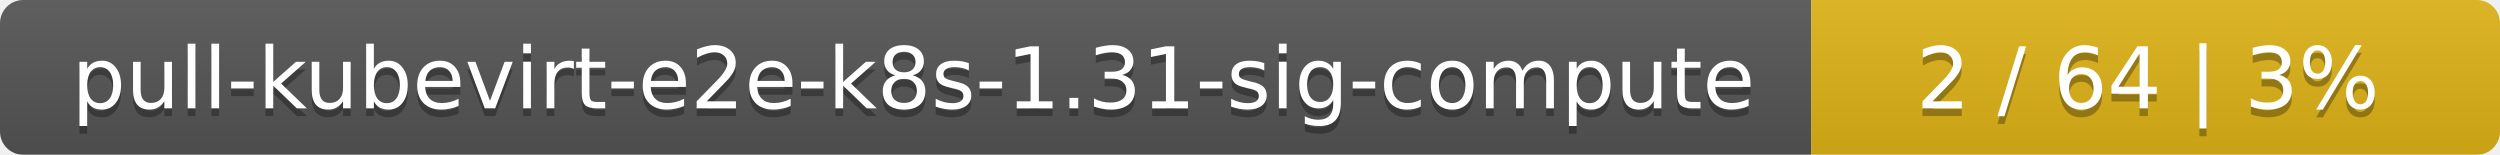
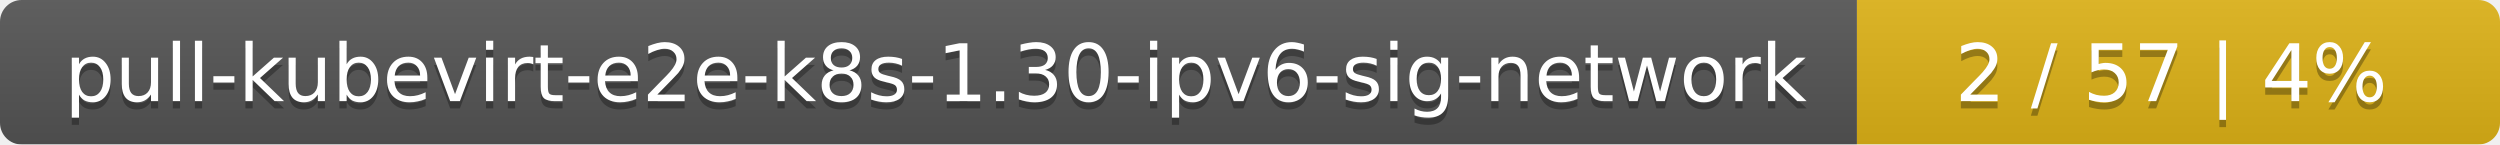
- <svg xmlns="http://www.w3.org/2000/svg" width="323" height="20">
+ <svg xmlns="http://www.w3.org/2000/svg" width="346" height="20">
  <linearGradient id="smooth" x2="0" y2="100%">
    <stop offset="0" stop-color="#bbb" stop-opacity=".1" />
    <stop offset="1" stop-opacity=".1" />
  </linearGradient>
  <mask id="round">
-     <rect width="323" height="20" rx="3" fill="#fff" />
+     <rect width="346" height="20" rx="3" fill="#fff" />
  </mask>
  <g mask="url(#round)">
-     <rect width="234" height="20" fill="#555" />
-     <rect x="234" width="89" height="20" fill="#dfb317" />
-     <rect width="323" height="20" fill="url(#smooth)" />
+     <rect width="257" height="20" fill="#555" />
+     <rect x="257" width="89" height="20" fill="#dfb317" />
+     <rect width="346" height="20" fill="url(#smooth)" />
  </g>
  <g fill="#fff" text-anchor="middle" font-family="DejaVu Sans,Verdana,Geneva,sans-serif" font-size="11">
-     <text x="118" y="15" fill="#010101" fill-opacity=".3">pull-kubevirt-e2e-k8s-1.31-sig-compute</text>
-     <text x="118" y="14">pull-kubevirt-e2e-k8s-1.31-sig-compute</text>
-     <text x="277.5" y="15" fill="#010101" fill-opacity=".3">2 / 64    |    3%</text>
-     <text x="277.5" y="14">2 / 64    |    3%</text>
+     <text x="129.5" y="15" fill="#010101" fill-opacity=".3">pull-kubevirt-e2e-k8s-1.30-ipv6-sig-network</text>
+     <text x="129.5" y="14">pull-kubevirt-e2e-k8s-1.30-ipv6-sig-network</text>
+     <text x="300.5" y="15" fill="#010101" fill-opacity=".3">2 / 57    |    4%</text>
+     <text x="300.5" y="14">2 / 57    |    4%</text>
  </g>
</svg>
